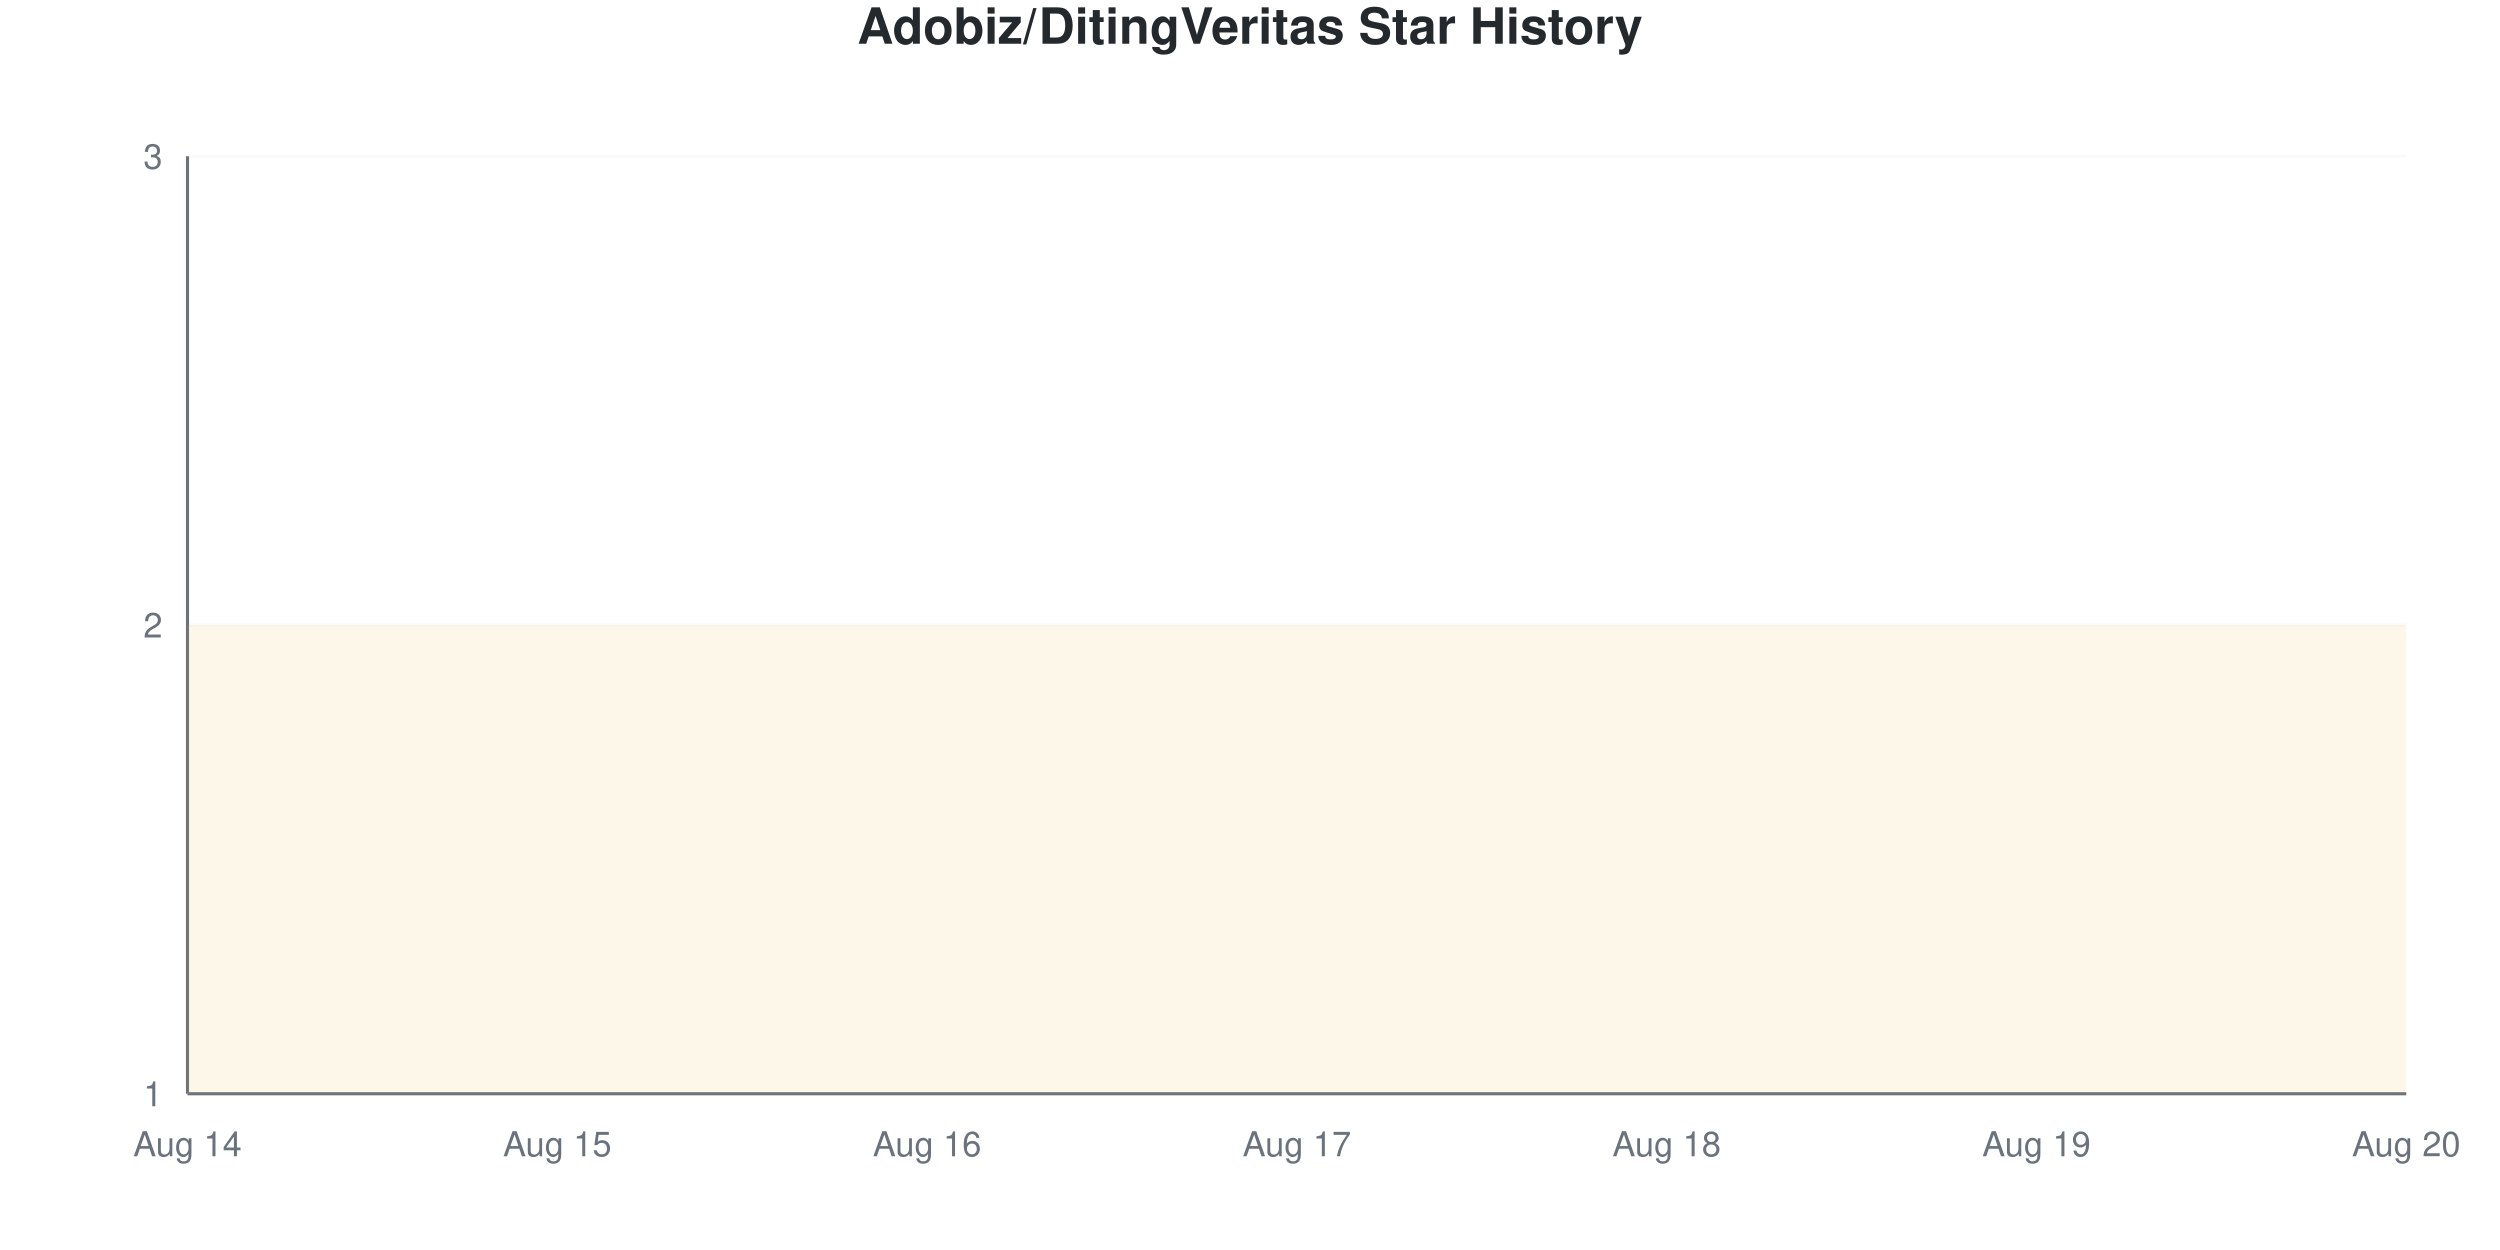
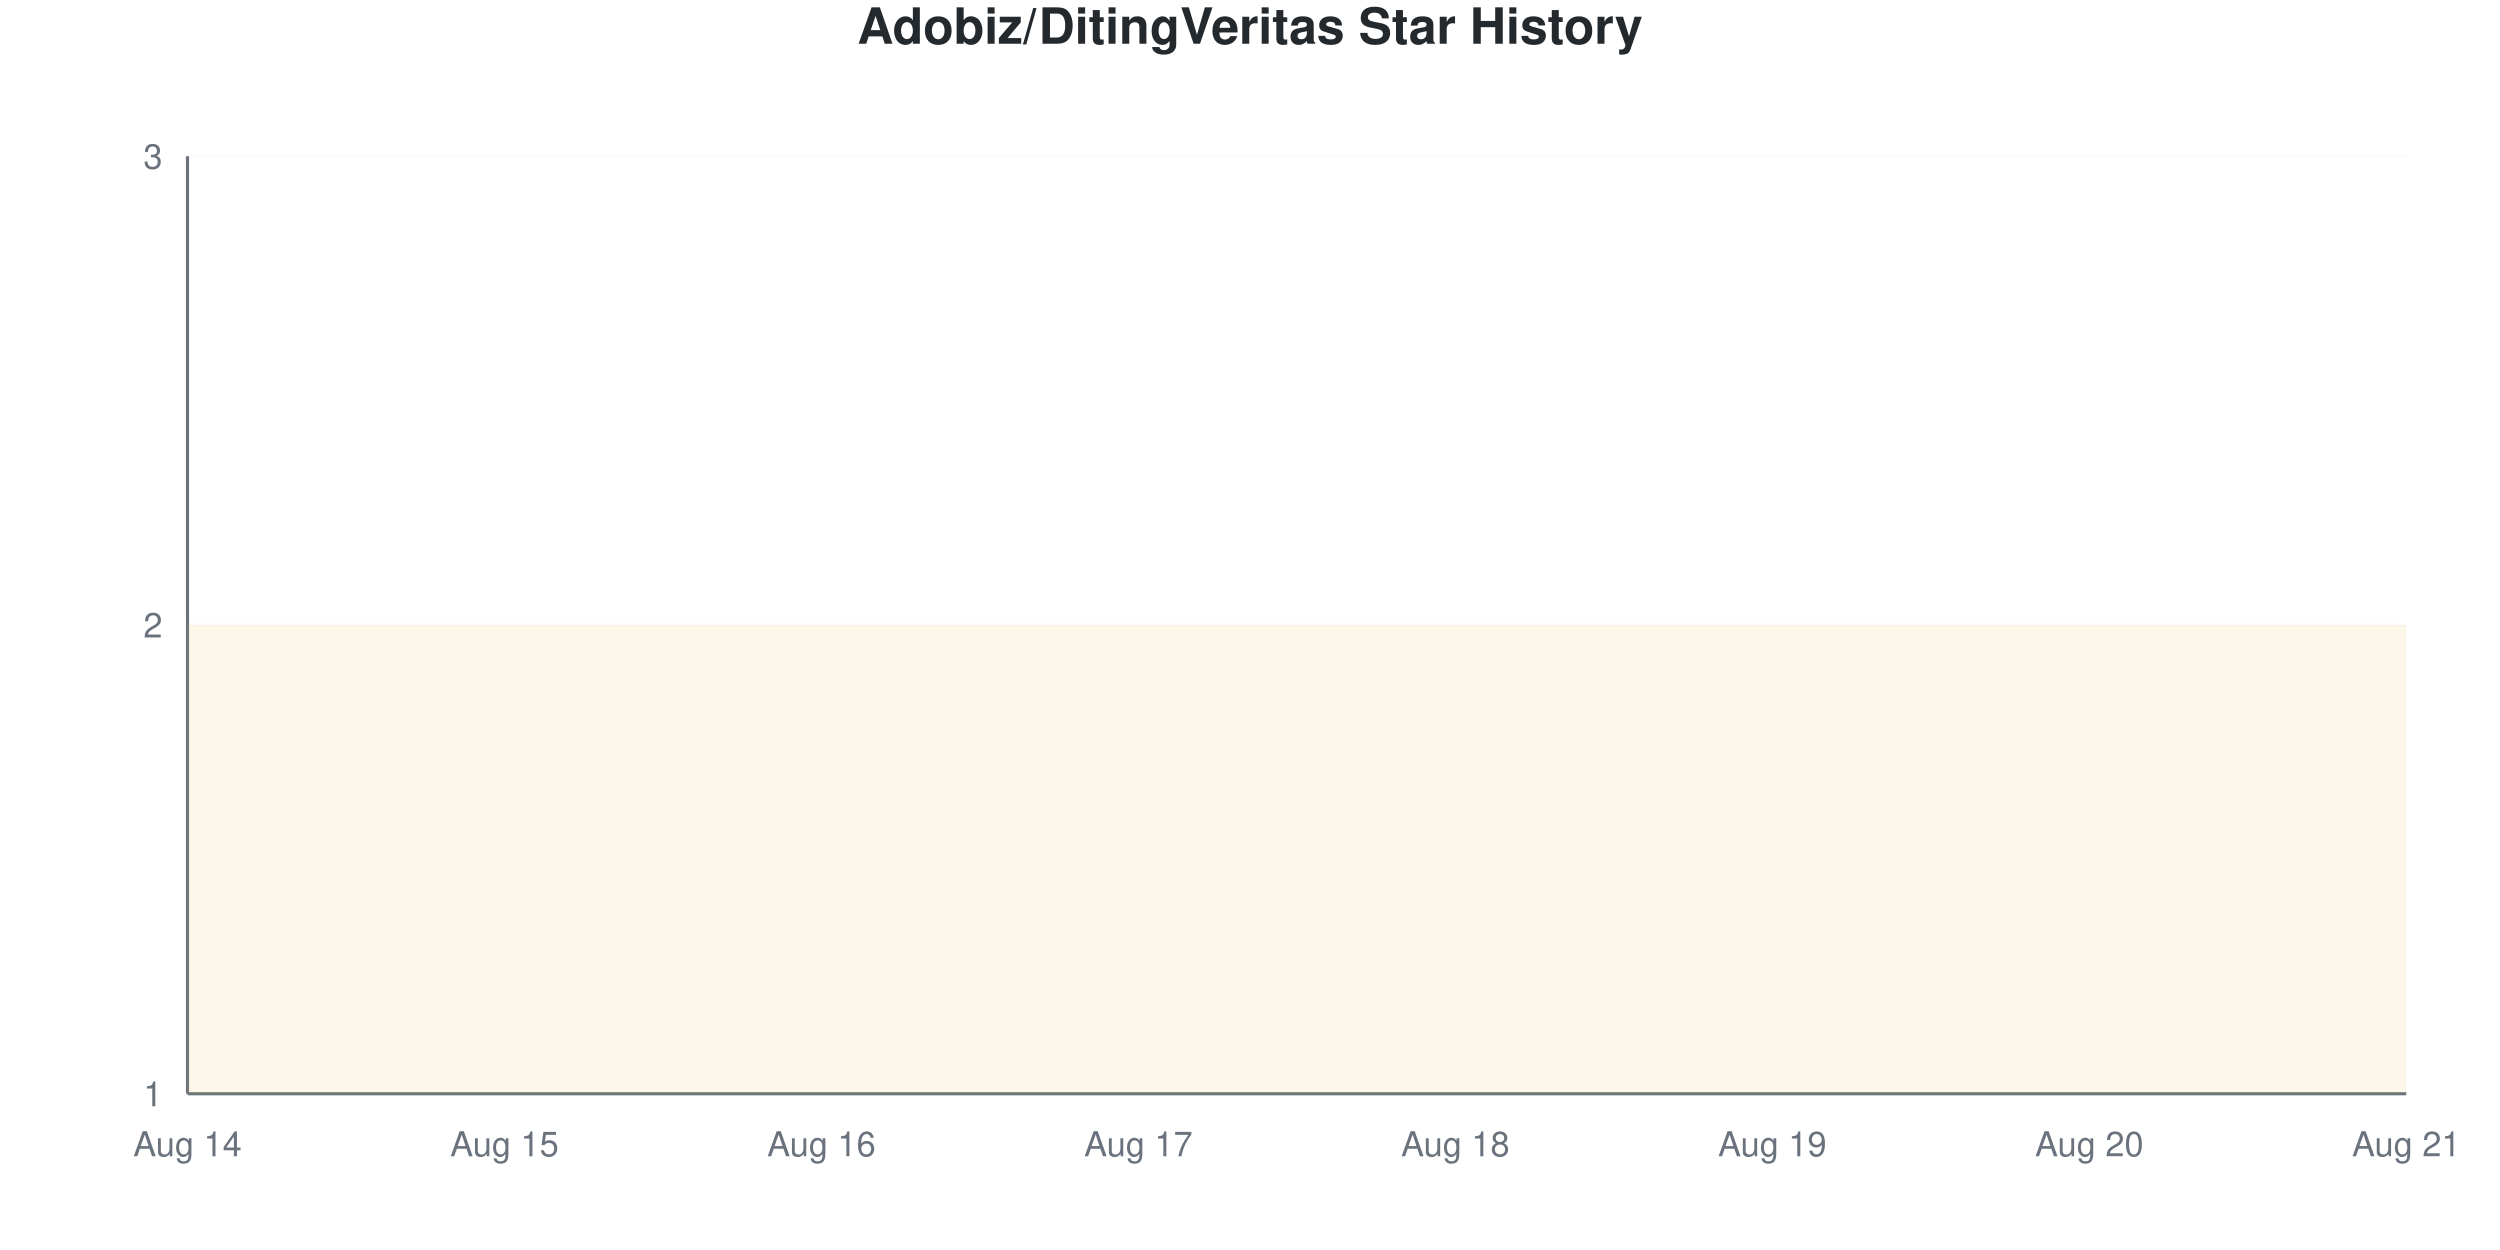
<svg xmlns="http://www.w3.org/2000/svg" viewBox="0 0 800 400" width="800" height="400">
  <style>
    @keyframes drawLine {
      to { stroke-dashoffset: 0; }
    }
    @keyframes fadeInPoint {
      from { opacity: 0; }
      to { opacity: 1; }
    }
    .data-line-0 {
      stroke-dasharray: 1290;
      stroke-dashoffset: 1290;
      animation: drawLine 2s ease-out forwards;
    }
    .data-point {
      opacity: 0;
      animation: fadeInPoint 0.5s ease-out forwards;
    }
    .chart-bg { fill: #fff; }
    .chart-text { fill: #24292e; }
    .chart-muted { fill: #6a737d; }
    .chart-grid { stroke: #eee; }
    .chart-axis { stroke: #6a737d; }
    @media (prefers-color-scheme: dark) {
      .chart-bg { fill: #0d1117; }
      .chart-text { fill: #e6edf3; }
      .chart-muted { fill: #8b949e; }
      .chart-grid { stroke: #21262d; }
      .chart-axis { stroke: #8b949e; }
    }
  </style>
  <rect width="800" height="400" class="chart-bg" />
  <text x="400" y="14" text-anchor="middle" class="chart-text" font-size="16" font-weight="bold" font-family="-apple-system, BlinkMacSystemFont, 'Segoe UI', Helvetica, Arial, sans-serif">Adobiz/DitingVeritas Star History</text>
  <g class="grid">
    <line x1="60" y1="350" x2="770" y2="350" class="chart-grid" stroke-opacity="0.3" />
    <text x="52" y="354" text-anchor="end" class="chart-muted" font-size="11" font-family="-apple-system, BlinkMacSystemFont, 'Segoe UI', Helvetica, Arial, sans-serif">1</text>
    <line x1="60" y1="200" x2="770" y2="200" class="chart-grid" stroke-opacity="0.3" />
    <text x="52" y="204" text-anchor="end" class="chart-muted" font-size="11" font-family="-apple-system, BlinkMacSystemFont, 'Segoe UI', Helvetica, Arial, sans-serif">2</text>
    <line x1="60" y1="50" x2="770" y2="50" class="chart-grid" stroke-opacity="0.3" />
    <text x="52" y="54" text-anchor="end" class="chart-muted" font-size="11" font-family="-apple-system, BlinkMacSystemFont, 'Segoe UI', Helvetica, Arial, sans-serif">3</text>
  </g>
  <g class="milestones">
    
  </g>
  <g class="x-axis">
    <text x="60" y="370" text-anchor="middle" class="chart-muted" font-size="11" font-family="-apple-system, BlinkMacSystemFont, 'Segoe UI', Helvetica, Arial, sans-serif">Aug 14</text>
-     <text x="178.333" y="370" text-anchor="middle" class="chart-muted" font-size="11" font-family="-apple-system, BlinkMacSystemFont, 'Segoe UI', Helvetica, Arial, sans-serif">Aug 15</text>
-     <text x="296.667" y="370" text-anchor="middle" class="chart-muted" font-size="11" font-family="-apple-system, BlinkMacSystemFont, 'Segoe UI', Helvetica, Arial, sans-serif">Aug 16</text>
-     <text x="415" y="370" text-anchor="middle" class="chart-muted" font-size="11" font-family="-apple-system, BlinkMacSystemFont, 'Segoe UI', Helvetica, Arial, sans-serif">Aug 17</text>
-     <text x="533.333" y="370" text-anchor="middle" class="chart-muted" font-size="11" font-family="-apple-system, BlinkMacSystemFont, 'Segoe UI', Helvetica, Arial, sans-serif">Aug 18</text>
-     <text x="651.667" y="370" text-anchor="middle" class="chart-muted" font-size="11" font-family="-apple-system, BlinkMacSystemFont, 'Segoe UI', Helvetica, Arial, sans-serif">Aug 19</text>
-     <text x="770" y="370" text-anchor="middle" class="chart-muted" font-size="11" font-family="-apple-system, BlinkMacSystemFont, 'Segoe UI', Helvetica, Arial, sans-serif">Aug 20</text>
+     <text x="161.429" y="370" text-anchor="middle" class="chart-muted" font-size="11" font-family="-apple-system, BlinkMacSystemFont, 'Segoe UI', Helvetica, Arial, sans-serif">Aug 15</text>
+     <text x="262.857" y="370" text-anchor="middle" class="chart-muted" font-size="11" font-family="-apple-system, BlinkMacSystemFont, 'Segoe UI', Helvetica, Arial, sans-serif">Aug 16</text>
+     <text x="364.286" y="370" text-anchor="middle" class="chart-muted" font-size="11" font-family="-apple-system, BlinkMacSystemFont, 'Segoe UI', Helvetica, Arial, sans-serif">Aug 17</text>
+     <text x="465.714" y="370" text-anchor="middle" class="chart-muted" font-size="11" font-family="-apple-system, BlinkMacSystemFont, 'Segoe UI', Helvetica, Arial, sans-serif">Aug 18</text>
+     <text x="567.143" y="370" text-anchor="middle" class="chart-muted" font-size="11" font-family="-apple-system, BlinkMacSystemFont, 'Segoe UI', Helvetica, Arial, sans-serif">Aug 19</text>
+     <text x="668.571" y="370" text-anchor="middle" class="chart-muted" font-size="11" font-family="-apple-system, BlinkMacSystemFont, 'Segoe UI', Helvetica, Arial, sans-serif">Aug 20</text>
+     <text x="770" y="370" text-anchor="middle" class="chart-muted" font-size="11" font-family="-apple-system, BlinkMacSystemFont, 'Segoe UI', Helvetica, Arial, sans-serif">Aug 21</text>
  </g>
  <line x1="60" y1="50" x2="60" y2="350" class="chart-axis" stroke-width="1" />
  <line x1="60" y1="350" x2="770" y2="350" class="chart-axis" stroke-width="1" />
-   <path d="M60,350 L60,200 C99.444,200 138.889,200 178.333,200 C217.778,200 257.222,200 296.667,200 C336.111,200 375.556,200 415,200 C454.444,200 493.889,200 533.333,200 C572.778,200 612.222,200 651.667,200 C691.111,200 730.556,200 770,200 L770,350 L60,350 Z" fill="#dfb317" fill-opacity="0.1" />
-   <path d="M60,350 L60,200 C99.444,200 138.889,200 178.333,200 C217.778,200 257.222,200 296.667,200 C336.111,200 375.556,200 415,200 C454.444,200 493.889,200 533.333,200 C572.778,200 612.222,200 651.667,200 C691.111,200 730.556,200 770,200" fill="none" stroke="#dfb317" stroke-width="2.5" class="data-line-0" />
+   <path d="M60,350 L60,200 C93.81,200 127.619,200 161.429,200 C195.238,200 229.048,200 262.857,200 C296.667,200 330.476,200 364.286,200 C398.095,200 431.905,200 465.714,200 C499.524,200 533.333,200 567.143,200 C600.952,200 634.762,200 668.571,200 C702.381,200 736.19,200 770,200 L770,350 L60,350 Z" fill="#dfb317" fill-opacity="0.1" />
+   <path d="M60,350 L60,200 C93.81,200 127.619,200 161.429,200 C195.238,200 229.048,200 262.857,200 C296.667,200 330.476,200 364.286,200 C398.095,200 431.905,200 465.714,200 C499.524,200 533.333,200 567.143,200 C600.952,200 634.762,200 668.571,200 C702.381,200 736.19,200 770,200" fill="none" stroke="#dfb317" stroke-width="2.5" class="data-line-0" />
  <g class="points">
    <circle cx="60" cy="200" r="4" fill="#dfb317" class="data-point" style="animation-delay: 1.50s" />
-     <circle cx="178.333" cy="200" r="4" fill="#dfb317" class="data-point" style="animation-delay: 1.55s" />
-     <circle cx="296.667" cy="200" r="4" fill="#dfb317" class="data-point" style="animation-delay: 1.60s" />
-     <circle cx="415" cy="200" r="4" fill="#dfb317" class="data-point" style="animation-delay: 1.65s" />
-     <circle cx="533.333" cy="200" r="4" fill="#dfb317" class="data-point" style="animation-delay: 1.70s" />
-     <circle cx="651.667" cy="200" r="4" fill="#dfb317" class="data-point" style="animation-delay: 1.75s" />
-     <circle cx="770" cy="200" r="4" fill="#dfb317" class="data-point" style="animation-delay: 1.80s" />
+     <circle cx="161.429" cy="200" r="4" fill="#dfb317" class="data-point" style="animation-delay: 1.55s" />
+     <circle cx="262.857" cy="200" r="4" fill="#dfb317" class="data-point" style="animation-delay: 1.60s" />
+     <circle cx="364.286" cy="200" r="4" fill="#dfb317" class="data-point" style="animation-delay: 1.65s" />
+     <circle cx="465.714" cy="200" r="4" fill="#dfb317" class="data-point" style="animation-delay: 1.70s" />
+     <circle cx="567.143" cy="200" r="4" fill="#dfb317" class="data-point" style="animation-delay: 1.75s" />
+     <circle cx="668.571" cy="200" r="4" fill="#dfb317" class="data-point" style="animation-delay: 1.80s" />
+     <circle cx="770" cy="200" r="4" fill="#dfb317" class="data-point" style="animation-delay: 1.85s" />
  </g>
</svg>
